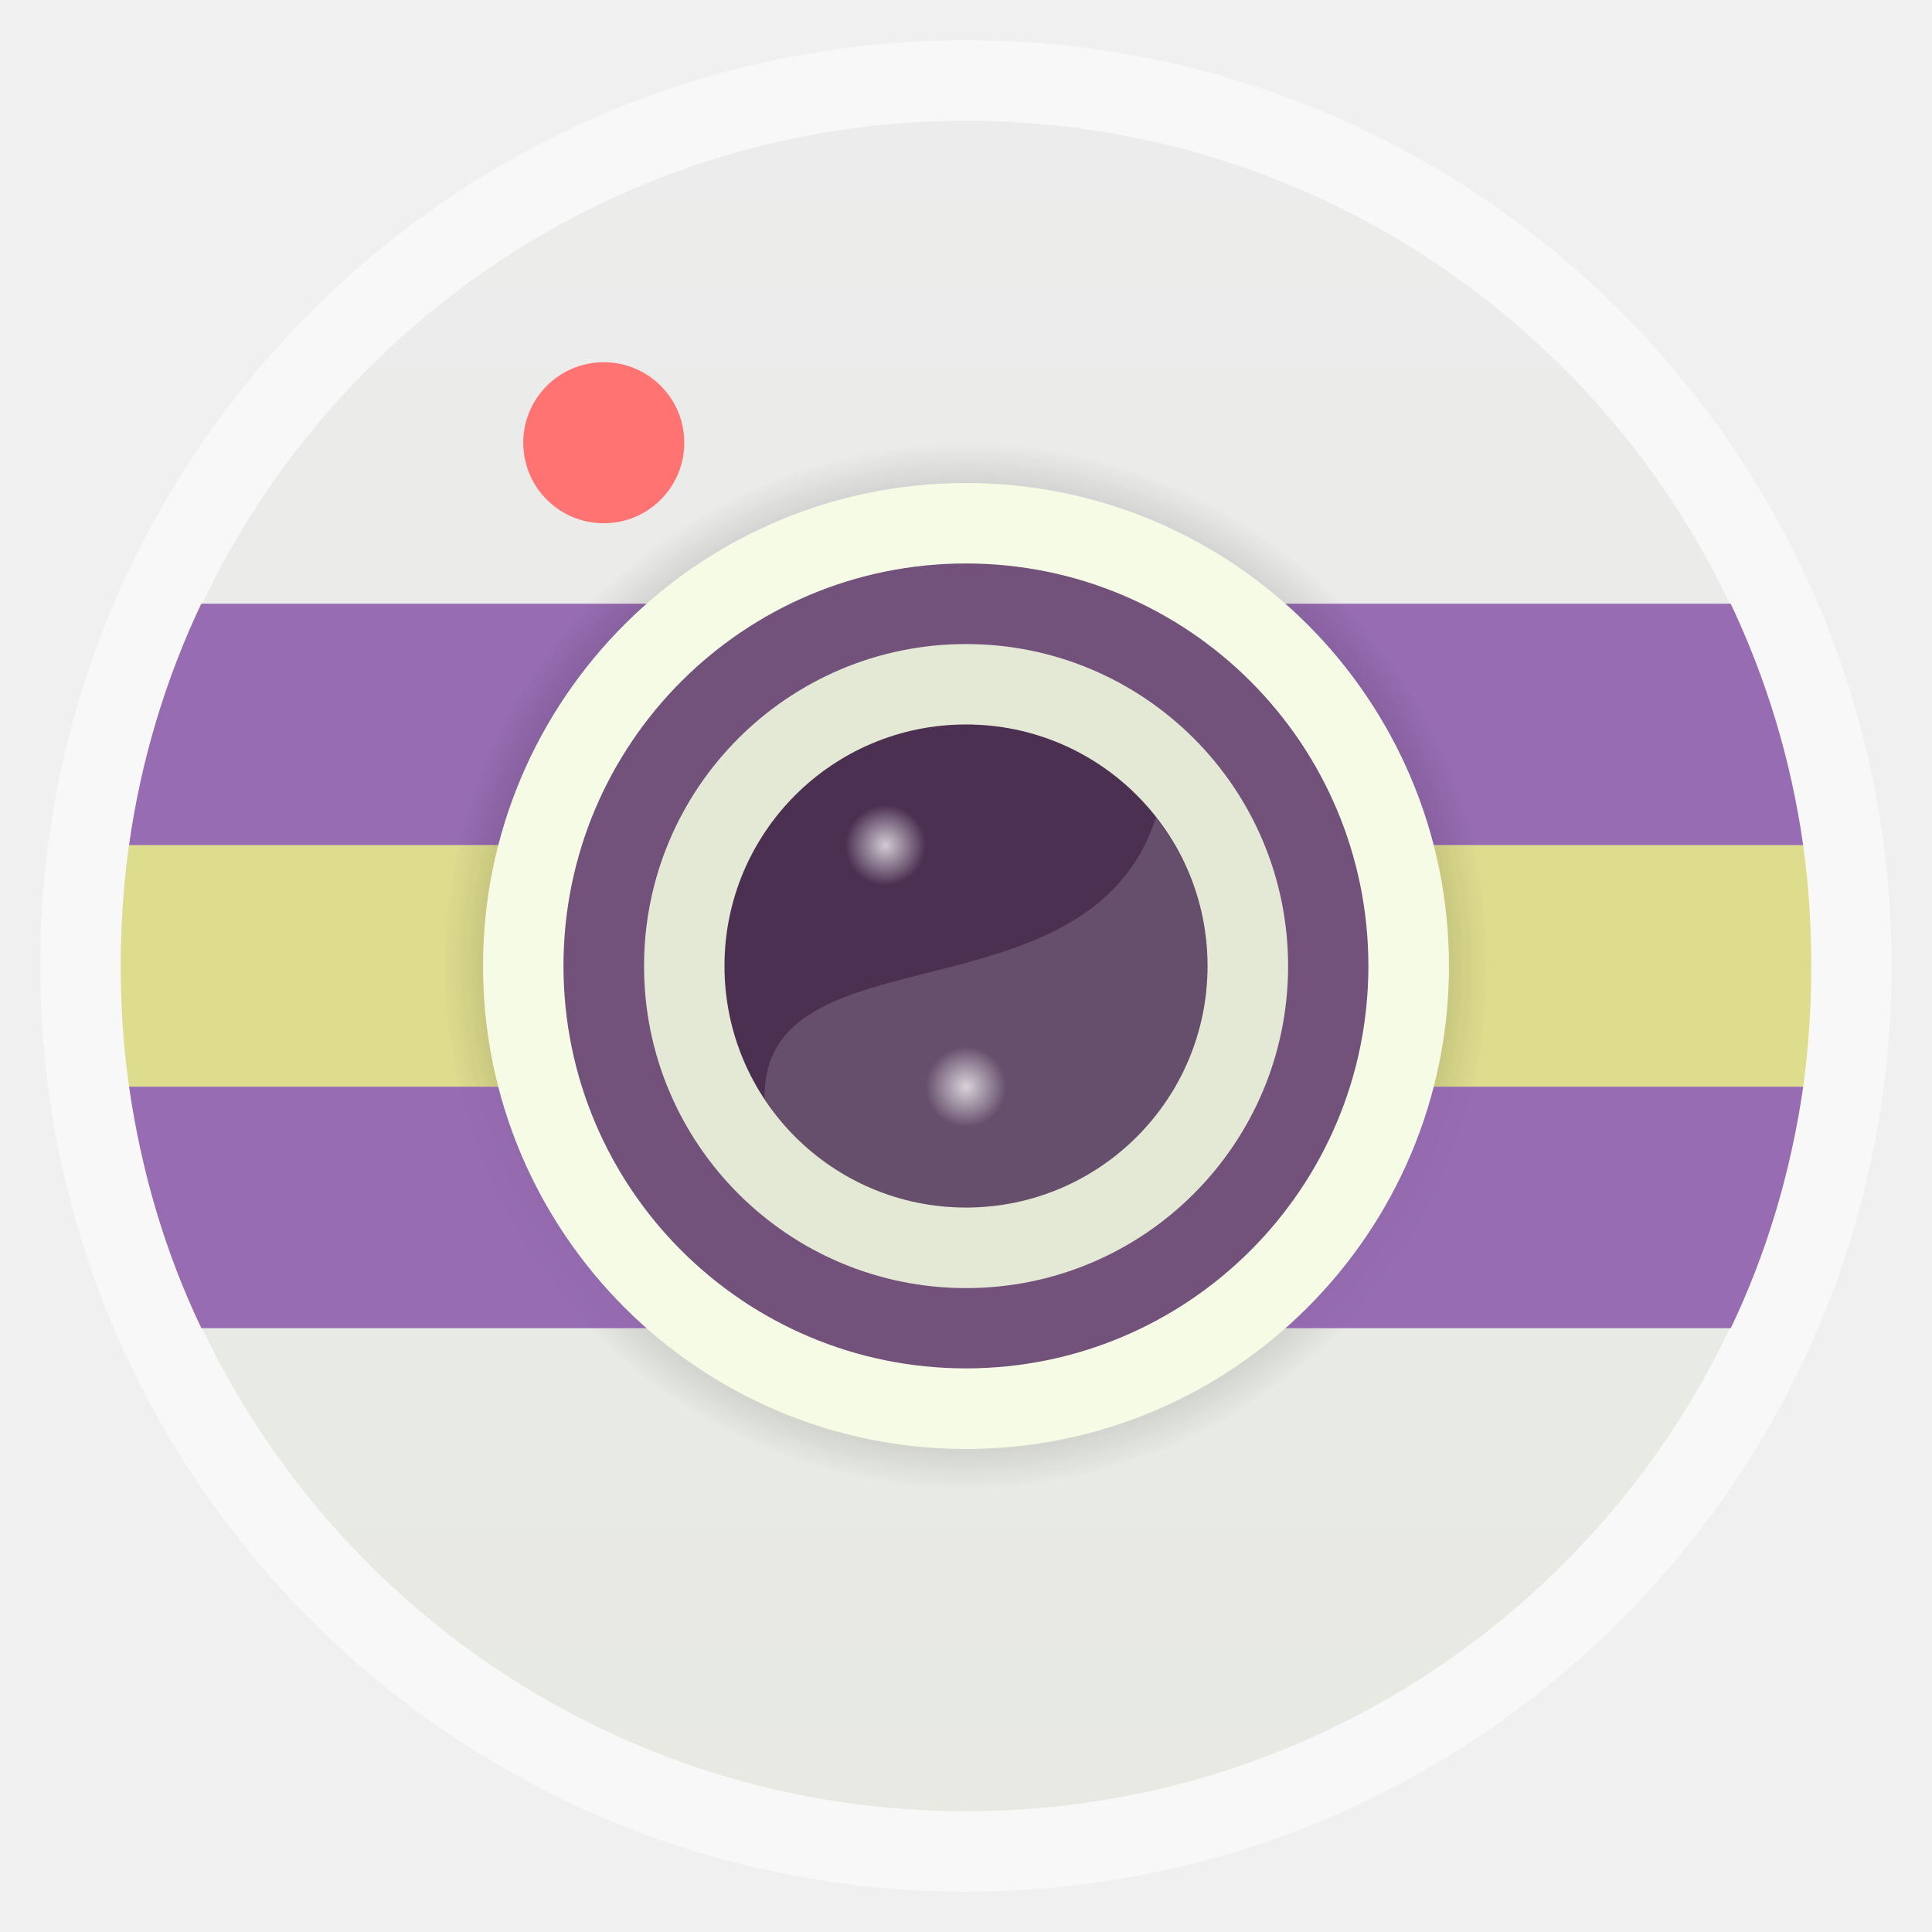
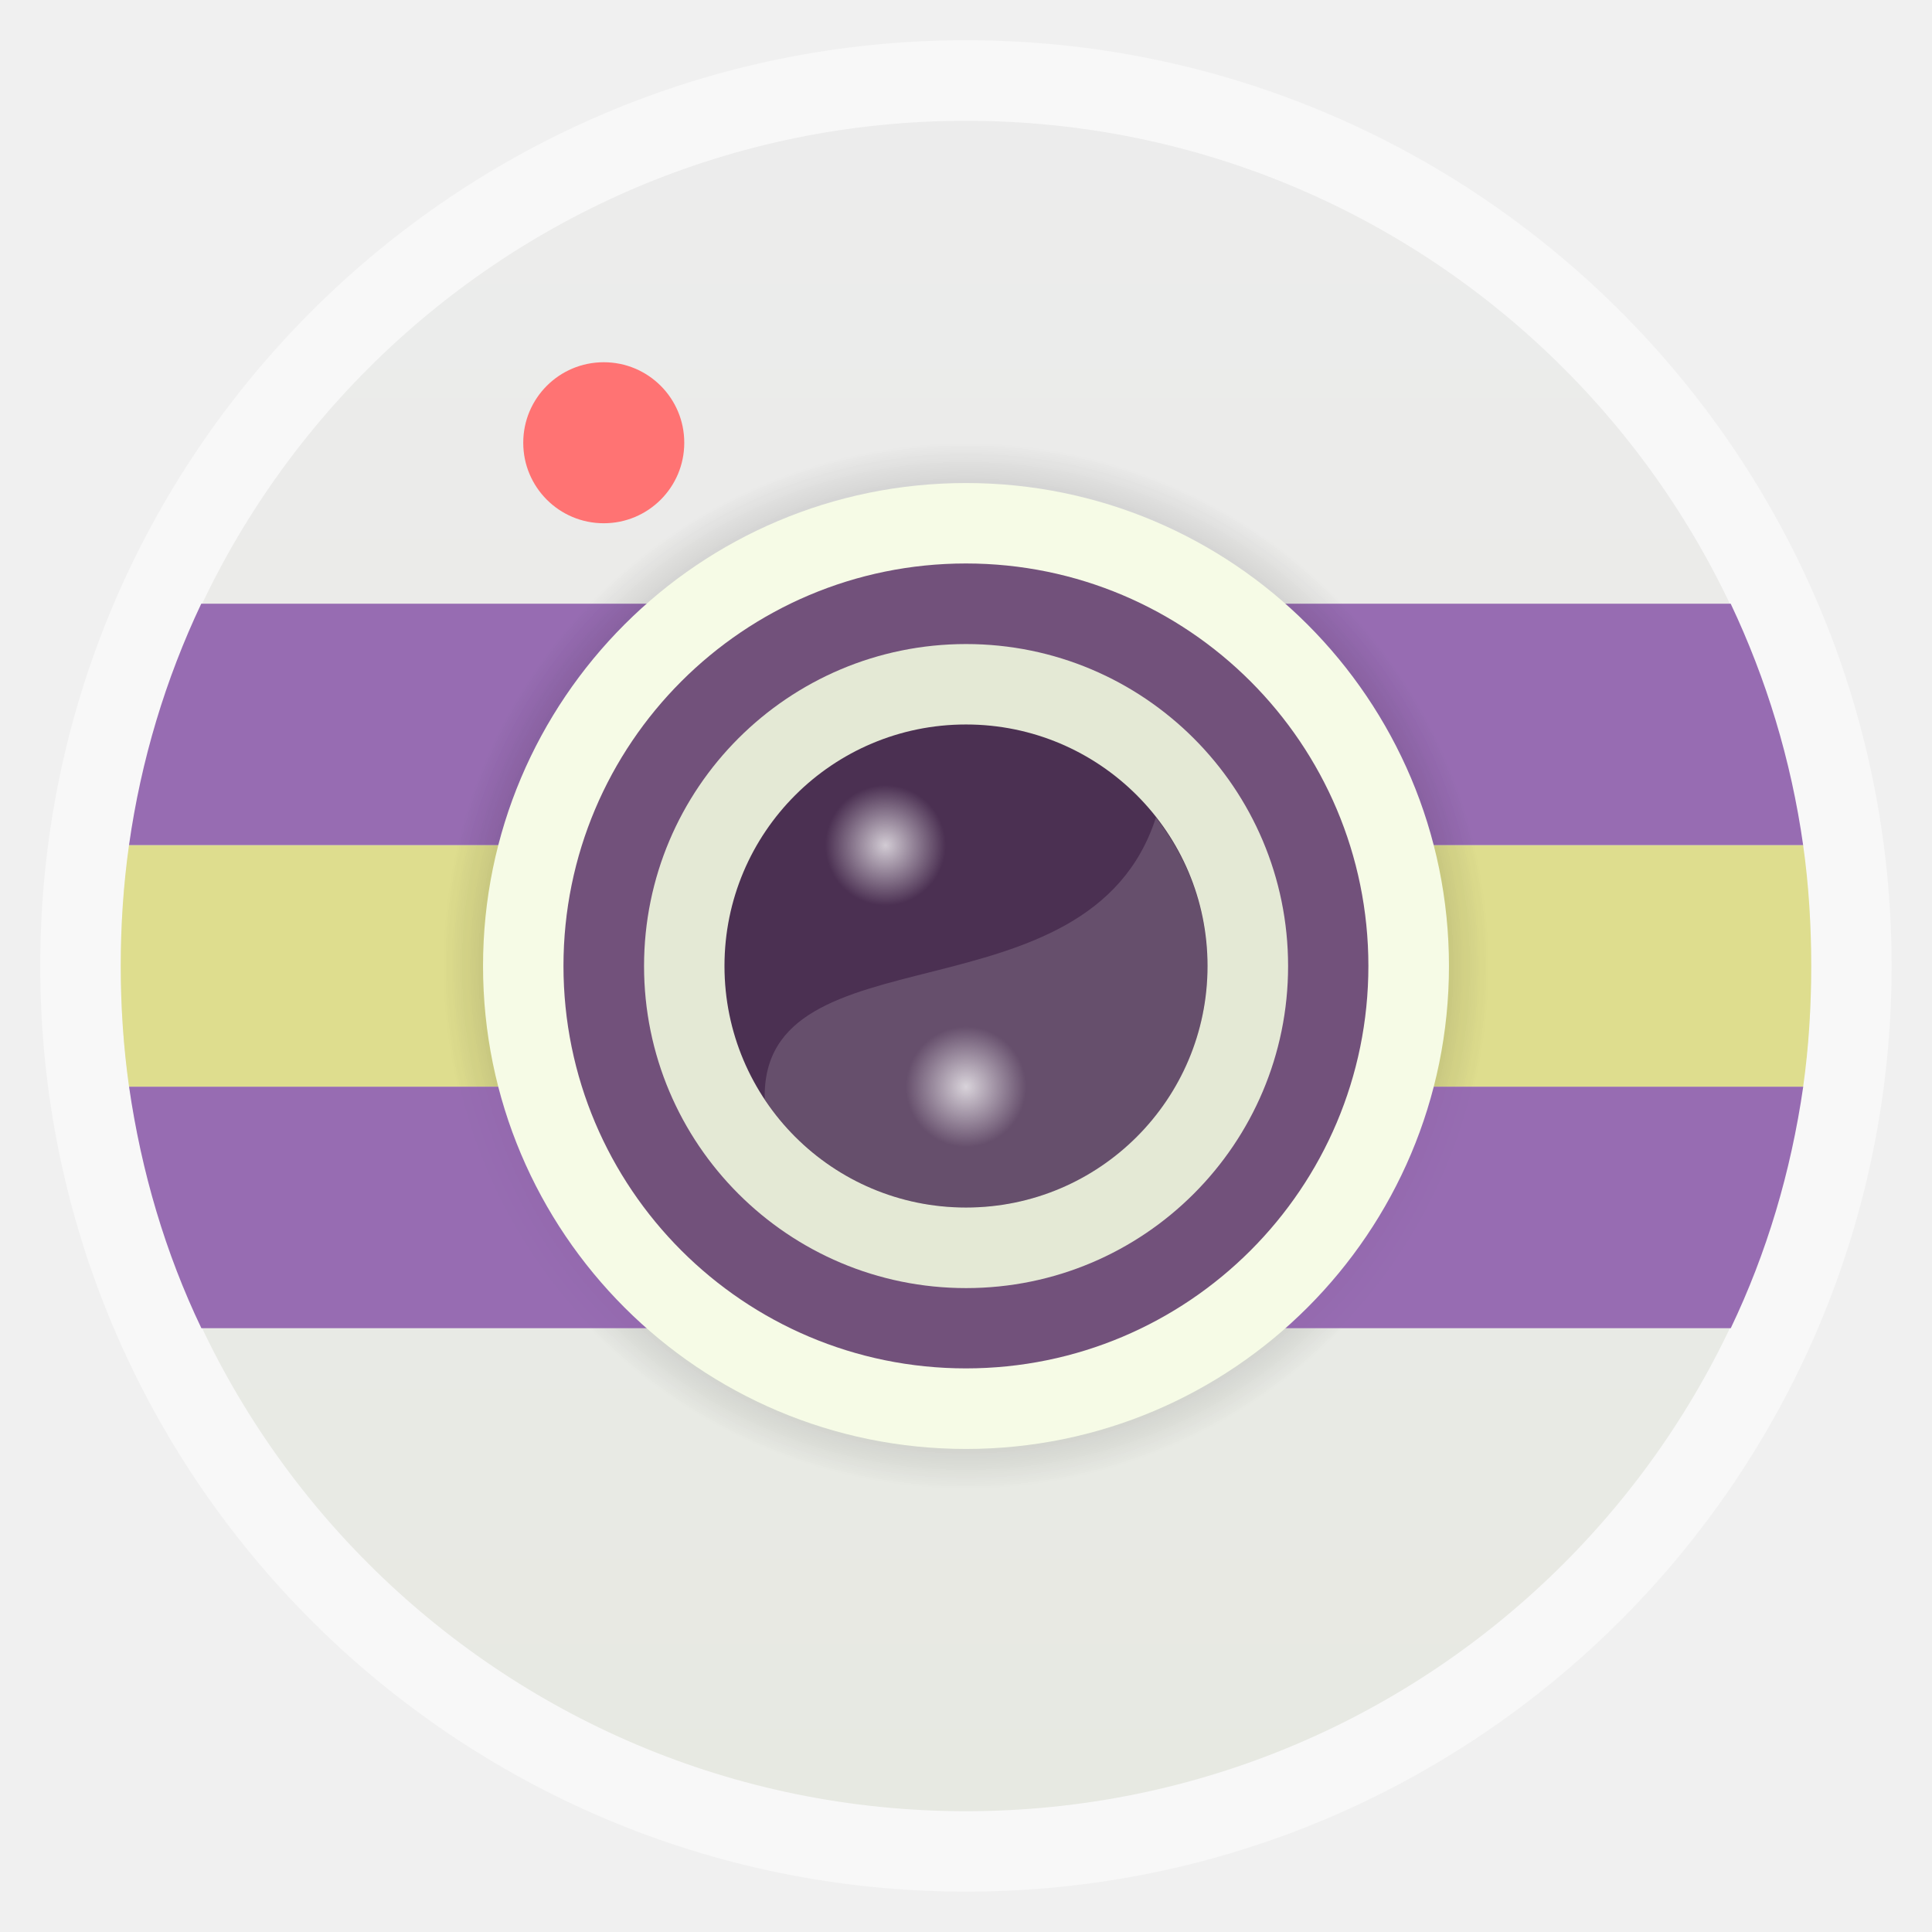
<svg xmlns="http://www.w3.org/2000/svg" xmlns:xlink="http://www.w3.org/1999/xlink" width="48" viewBox="0 0 13.547 13.547" height="48" id="svg2" version="1.1">
  <defs id="defs4">
    <linearGradient id="linearGradient3830">
      <stop style="stop-color:#000000;stop-opacity:1;" offset="0" id="stop3832" />
      <stop style="stop-color:#000000;stop-opacity:0;" offset="1" id="stop3834" />
    </linearGradient>
    <linearGradient id="linearGradient3816">
      <stop style="stop-color:#ffffff;stop-opacity:1;" offset="0" id="stop3818" />
      <stop style="stop-color:#ffffff;stop-opacity:0;" offset="1" id="stop3820" />
    </linearGradient>
    <linearGradient id="linearGradient4460">
      <stop offset="0" style="stop-color:#e7e9e2;stop-opacity:1;" id="stop7" />
      <stop offset="1" style="stop-color:#ececec;stop-opacity:1;" id="stop9" />
    </linearGradient>
    <linearGradient gradientTransform="matrix(1.10525,0,0,1.10525,-134.2787,-295.7618)" xlink:href="#linearGradient4460" id="linearGradient3842" y1="279.096" y2="268.33" gradientUnits="userSpaceOnUse" x2="0" />
    <linearGradient xlink:href="#linearGradient4460" id="linearGradient3010" gradientUnits="userSpaceOnUse" gradientTransform="matrix(1.105281,0,0,1.105281,-134.2829,-295.7705)" y1="279.096" x2="0" y2="268.33" />
-     <radialGradient xlink:href="#linearGradient3816" id="radialGradient3822" cx="6.209" cy="5.927" fx="6.209" fy="5.927" r="0.282" gradientUnits="userSpaceOnUse" />
-     <radialGradient xlink:href="#linearGradient3816" id="radialGradient3826" gradientUnits="userSpaceOnUse" cx="6.209" cy="5.927" fx="6.209" fy="5.927" r="0.282" gradientTransform="translate(0.5644445,1.693333)" />
+     <radialGradient xlink:href="#linearGradient3816" id="radialGradient3822" cx="6.209" cy="5.927" fx="6.209" fy="5.927" r="0.282" gradientUnits="userSpaceOnUse" gradientTransform="matrix(1.5,0,0,1.5,-3.104444,-2.963333)" />
+     <radialGradient xlink:href="#linearGradient3816" id="radialGradient3826" gradientUnits="userSpaceOnUse" cx="6.209" cy="5.927" fx="6.209" fy="5.927" r="0.282" gradientTransform="matrix(1.5,0,0,1.5,-2.54,-1.27)" />
    <radialGradient xlink:href="#linearGradient3830" id="radialGradient3836" cx="6.773" cy="6.773" fx="6.773" fy="6.773" r="3.669" gradientUnits="userSpaceOnUse" />
  </defs>
  <rect id="rect14" style="opacity:0.5;fill:#ffffff;fill-rule:evenodd" height="12.982" rx="6.491" y="0.282" x="0.282" width="12.982" />
  <rect id="rect16" style="fill:url(#linearGradient3010);fill-rule:evenodd" height="11.853" rx="5.927" y="0.847" x="0.847" width="11.853" />
  <rect width="1.129" x="3.669" y="2.54" rx="0.564" height="1.129" style="fill:#ff7373;fill-opacity:1;fill-rule:evenodd" id="rect3781" />
  <path style="fill:#976cb2;fill-opacity:1;stroke:none" d="M 5,15 C 4.116,16.868 3.506,18.874 3.205,21 L 44.8,21 C 44.499,18.874 43.884,16.868 43,15 z" transform="scale(0.2822222,0.2822222)" id="rect3787" />
  <path style="fill:#dedd8e;fill-opacity:1;stroke:none" d="M 3.205,21 C 3.067,21.977 3,22.984 3,24 c 0,1.016 0.068,2.023 0.206,3 L 44.8,27 c 0.138,-0.977 0.2,-1.984 0.2,-3 0,-1.016 -0.062,-2.023 -0.2,-3 z" transform="scale(0.2822222,0.2822222)" id="rect3793" />
  <rect id="rect3828" style="fill:url(#radialGradient3836);fill-opacity:1;fill-rule:evenodd" height="7.338" rx="3.669" y="3.104" x="3.104" width="7.338" />
  <path style="fill:#976cb2;fill-opacity:1;stroke:none" d="m 0.905,7.62 c 0.087,0.6 0.255,1.166 0.507,1.693 l 10.724,0 c 0.252,-0.527 0.421,-1.093 0.508,-1.693 z" id="rect3795" />
  <rect width="7.338" x="3.104" y="3.104" rx="3.669" height="7.338" style="fill:url(#radialGradient3836);fill-opacity:1;fill-rule:evenodd;opacity:0.25" id="rect3838" />
  <rect width="6.773" x="3.387" y="3.387" rx="3.387" height="6.773" style="fill:#f6fbe6;fill-rule:evenodd;fill-opacity:1" id="rect3797" />
  <rect id="rect3803" style="fill:#72517b;fill-opacity:1;fill-rule:evenodd" height="5.644" rx="2.822" y="3.951" x="3.951" width="5.644" />
  <rect width="4.516" x="4.516" y="4.516" rx="2.258" height="4.516" style="fill:#e4e9d5;fill-opacity:1;fill-rule:evenodd" id="rect3805" />
  <rect id="rect3807" style="fill:#4b3052;fill-opacity:1;fill-rule:evenodd" height="3.387" rx="1.693" y="5.08" x="5.08" width="3.387" />
  <path style="opacity:0.15;fill:#ffffff;fill-opacity:1;stroke:none" d="M 28.719,20.312 C 27.056,25.477 18.894,23 19,27.312 l 0,0 C 20.073,28.929 21.907,30 24,30 c 3.324,0 6,-2.676 6,-6 0,-1.398 -0.485,-2.669 -1.281,-3.688 z" transform="scale(0.2822222,0.2822222)" id="path3809" />
-   <rect id="rect3814" style="fill:url(#radialGradient3822);fill-opacity:1;fill-rule:evenodd;opacity:0.75" height="0.564" rx="0.282" y="5.644" x="5.927" width="0.564" />
-   <rect width="0.564" x="6.491" y="7.338" rx="0.282" height="0.564" style="opacity:0.75;fill:url(#radialGradient3826);fill-opacity:1;fill-rule:evenodd" id="rect3824" />
+   <rect id="rect3814" style="opacity:0.75;fill:url(#radialGradient3822);fill-opacity:1;fill-rule:evenodd" height="0.847" rx="0.423" y="5.503" x="5.786" width="0.847" />
+   <rect width="0.847" x="6.35" y="7.197" rx="0.423" height="0.847" style="opacity:0.75;fill:url(#radialGradient3826);fill-opacity:1;fill-rule:evenodd" id="rect3824" />
</svg>
